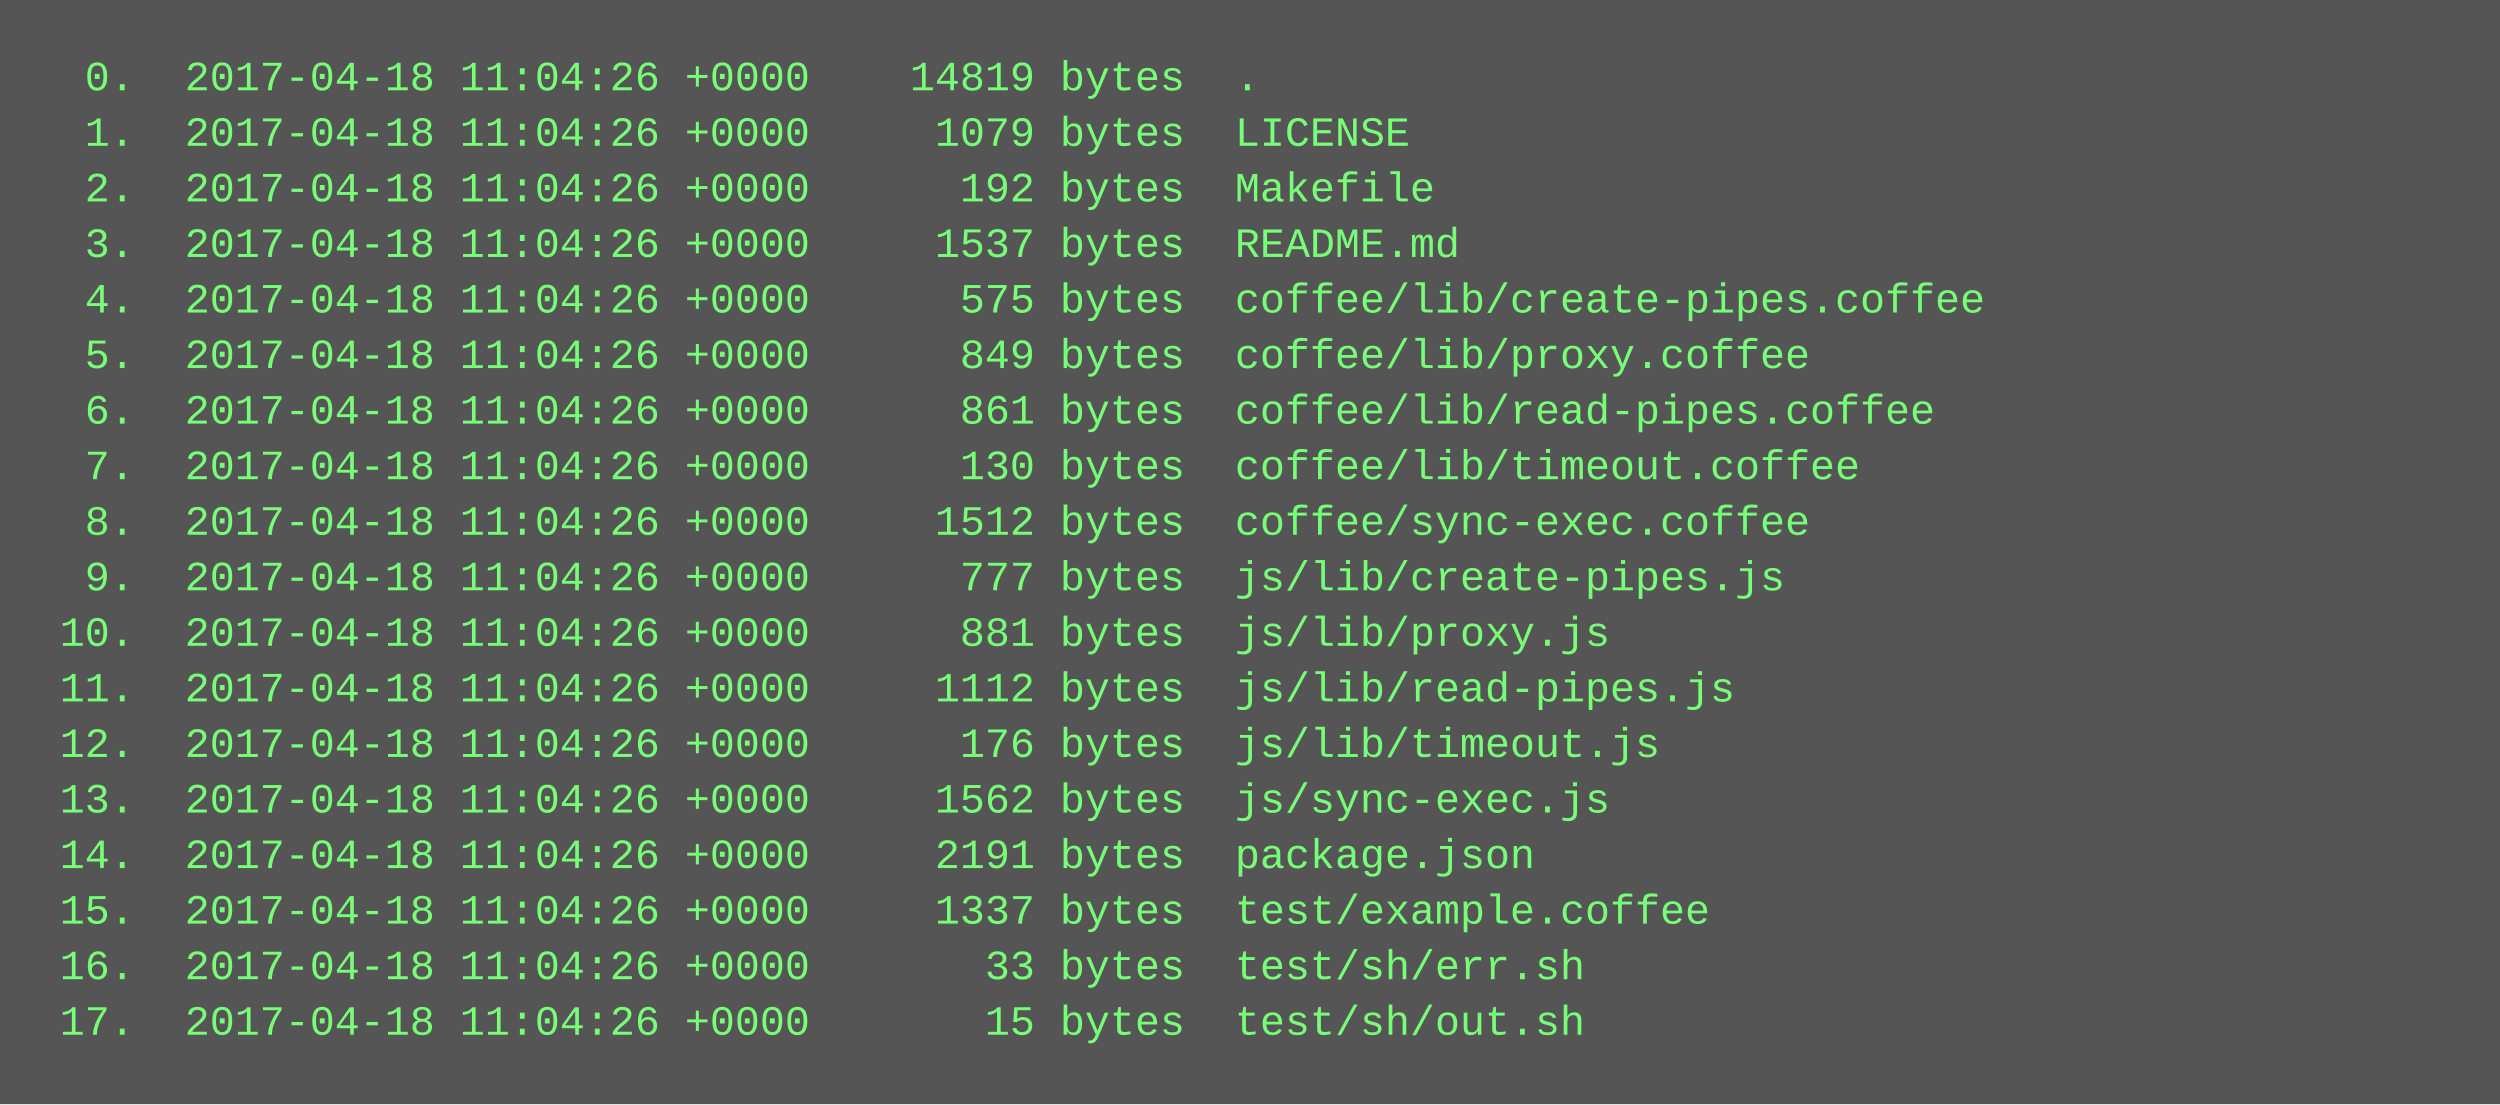
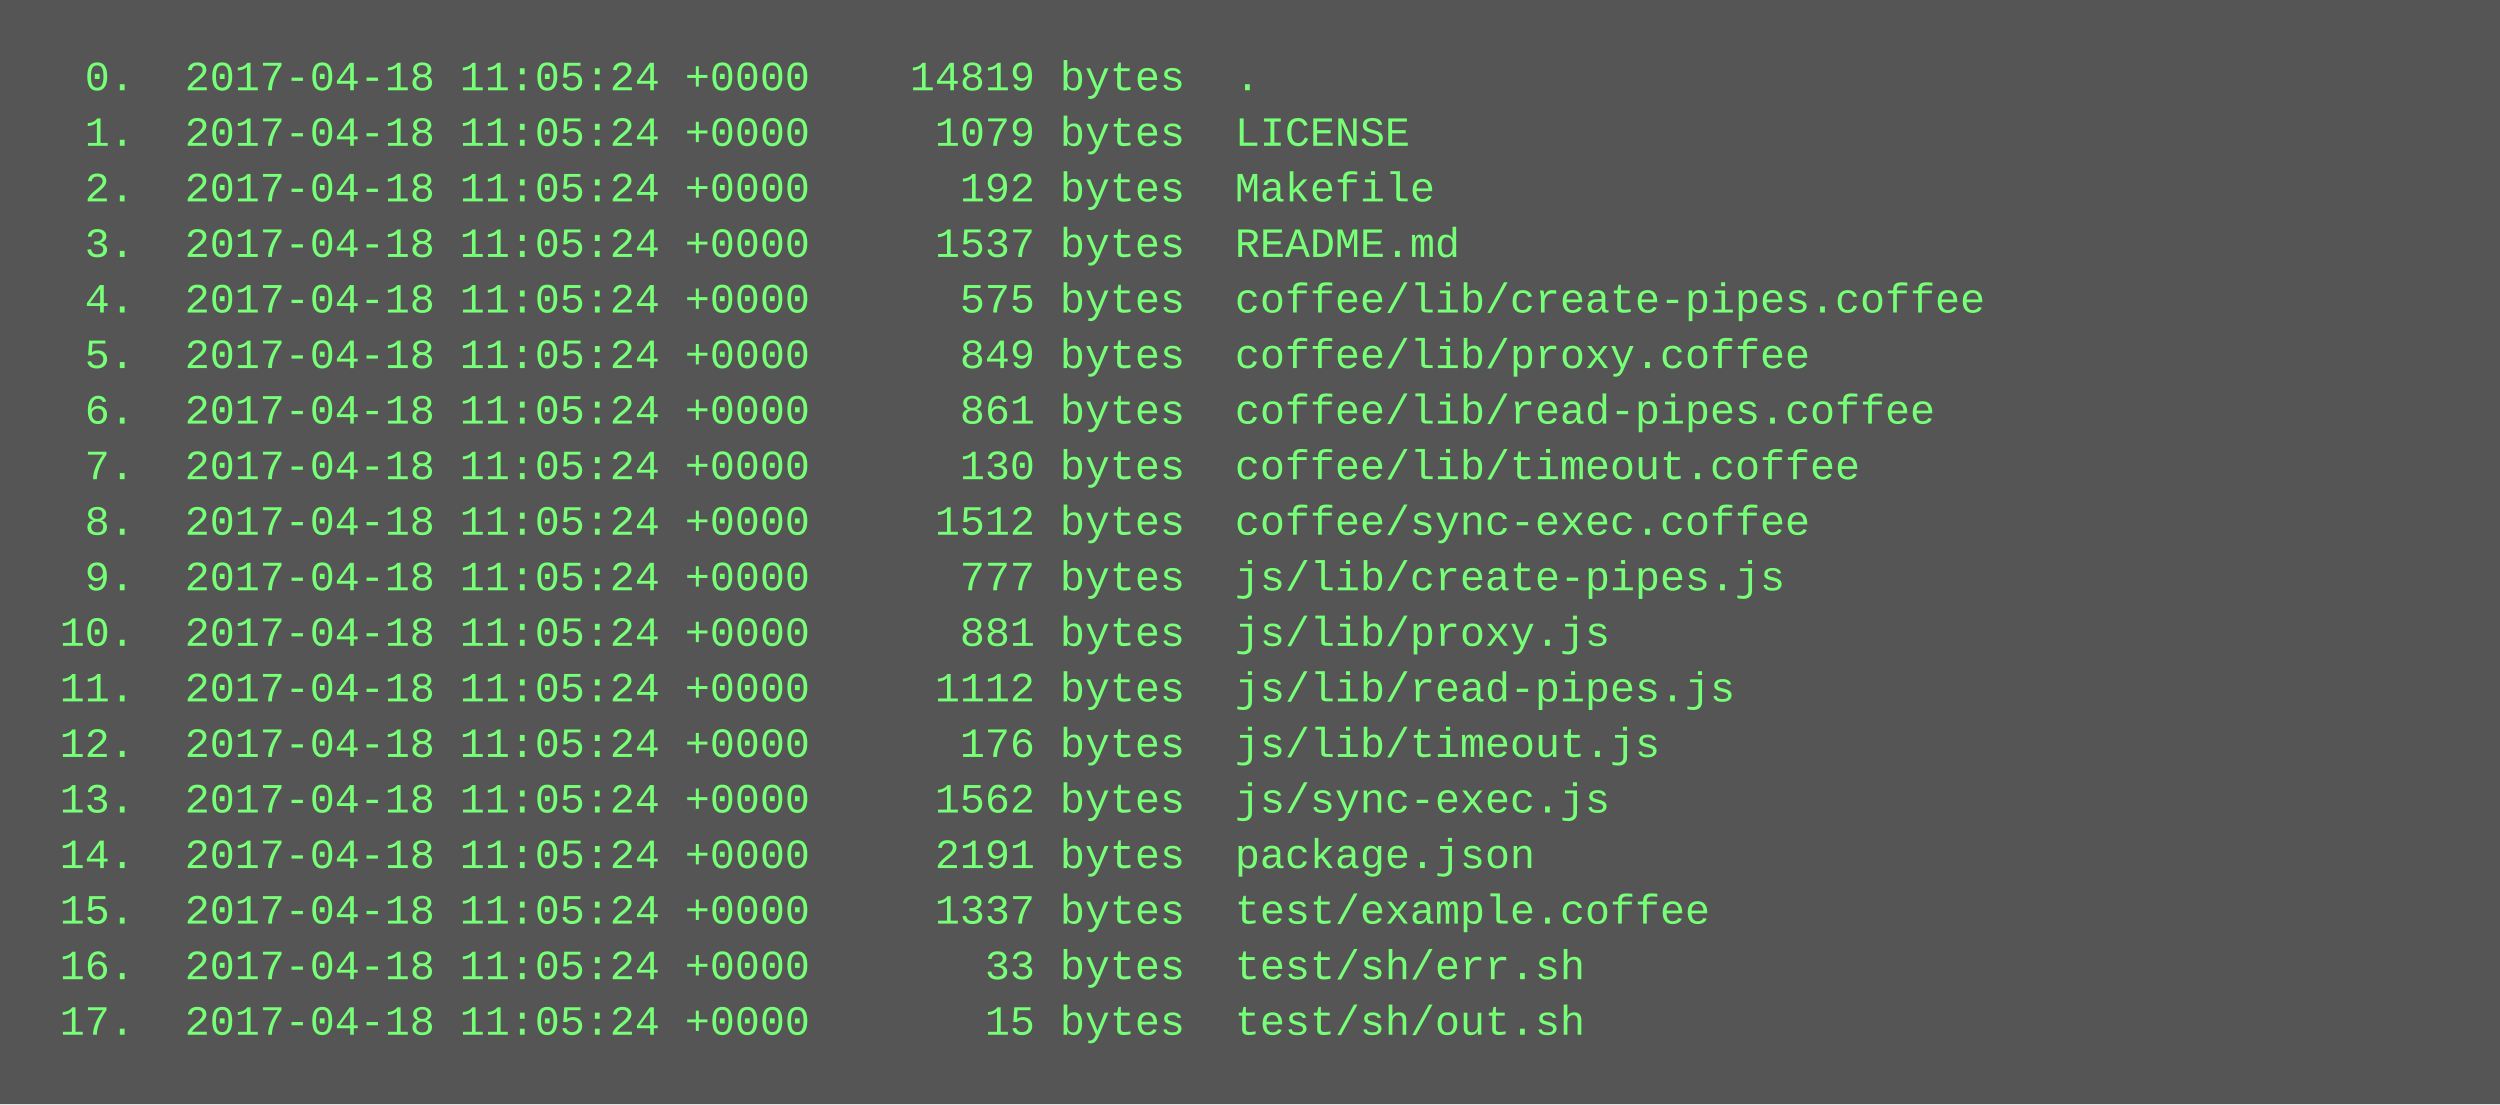
<svg xmlns="http://www.w3.org/2000/svg" height="318" width="720">
  <rect height="318" fill="#555" width="720" />
  <text fill="#7f7" font-family="Courier New" font-size="12" xml:space="preserve">
-     <tspan x="10" y="26">  0.  2017-04-18 11:04:26 +0000    14819 bytes  .</tspan>
-     <tspan x="10" y="42">  1.  2017-04-18 11:04:26 +0000     1079 bytes  LICENSE</tspan>
-     <tspan x="10" y="58">  2.  2017-04-18 11:04:26 +0000      192 bytes  Makefile</tspan>
-     <tspan x="10" y="74">  3.  2017-04-18 11:04:26 +0000     1537 bytes  README.md</tspan>
-     <tspan x="10" y="90">  4.  2017-04-18 11:04:26 +0000      575 bytes  coffee/lib/create-pipes.coffee</tspan>
-     <tspan x="10" y="106">  5.  2017-04-18 11:04:26 +0000      849 bytes  coffee/lib/proxy.coffee</tspan>
-     <tspan x="10" y="122">  6.  2017-04-18 11:04:26 +0000      861 bytes  coffee/lib/read-pipes.coffee</tspan>
-     <tspan x="10" y="138">  7.  2017-04-18 11:04:26 +0000      130 bytes  coffee/lib/timeout.coffee</tspan>
-     <tspan x="10" y="154">  8.  2017-04-18 11:04:26 +0000     1512 bytes  coffee/sync-exec.coffee</tspan>
-     <tspan x="10" y="170">  9.  2017-04-18 11:04:26 +0000      777 bytes  js/lib/create-pipes.js</tspan>
-     <tspan x="10" y="186"> 10.  2017-04-18 11:04:26 +0000      881 bytes  js/lib/proxy.js</tspan>
-     <tspan x="10" y="202"> 11.  2017-04-18 11:04:26 +0000     1112 bytes  js/lib/read-pipes.js</tspan>
-     <tspan x="10" y="218"> 12.  2017-04-18 11:04:26 +0000      176 bytes  js/lib/timeout.js</tspan>
-     <tspan x="10" y="234"> 13.  2017-04-18 11:04:26 +0000     1562 bytes  js/sync-exec.js</tspan>
-     <tspan x="10" y="250"> 14.  2017-04-18 11:04:26 +0000     2191 bytes  package.json</tspan>
-     <tspan x="10" y="266"> 15.  2017-04-18 11:04:26 +0000     1337 bytes  test/example.coffee</tspan>
-     <tspan x="10" y="282"> 16.  2017-04-18 11:04:26 +0000       33 bytes  test/sh/err.sh</tspan>
-     <tspan x="10" y="298"> 17.  2017-04-18 11:04:26 +0000       15 bytes  test/sh/out.sh</tspan>
+     <tspan x="10" y="26">  0.  2017-04-18 11:05:24 +0000    14819 bytes  .</tspan>
+     <tspan x="10" y="42">  1.  2017-04-18 11:05:24 +0000     1079 bytes  LICENSE</tspan>
+     <tspan x="10" y="58">  2.  2017-04-18 11:05:24 +0000      192 bytes  Makefile</tspan>
+     <tspan x="10" y="74">  3.  2017-04-18 11:05:24 +0000     1537 bytes  README.md</tspan>
+     <tspan x="10" y="90">  4.  2017-04-18 11:05:24 +0000      575 bytes  coffee/lib/create-pipes.coffee</tspan>
+     <tspan x="10" y="106">  5.  2017-04-18 11:05:24 +0000      849 bytes  coffee/lib/proxy.coffee</tspan>
+     <tspan x="10" y="122">  6.  2017-04-18 11:05:24 +0000      861 bytes  coffee/lib/read-pipes.coffee</tspan>
+     <tspan x="10" y="138">  7.  2017-04-18 11:05:24 +0000      130 bytes  coffee/lib/timeout.coffee</tspan>
+     <tspan x="10" y="154">  8.  2017-04-18 11:05:24 +0000     1512 bytes  coffee/sync-exec.coffee</tspan>
+     <tspan x="10" y="170">  9.  2017-04-18 11:05:24 +0000      777 bytes  js/lib/create-pipes.js</tspan>
+     <tspan x="10" y="186"> 10.  2017-04-18 11:05:24 +0000      881 bytes  js/lib/proxy.js</tspan>
+     <tspan x="10" y="202"> 11.  2017-04-18 11:05:24 +0000     1112 bytes  js/lib/read-pipes.js</tspan>
+     <tspan x="10" y="218"> 12.  2017-04-18 11:05:24 +0000      176 bytes  js/lib/timeout.js</tspan>
+     <tspan x="10" y="234"> 13.  2017-04-18 11:05:24 +0000     1562 bytes  js/sync-exec.js</tspan>
+     <tspan x="10" y="250"> 14.  2017-04-18 11:05:24 +0000     2191 bytes  package.json</tspan>
+     <tspan x="10" y="266"> 15.  2017-04-18 11:05:24 +0000     1337 bytes  test/example.coffee</tspan>
+     <tspan x="10" y="282"> 16.  2017-04-18 11:05:24 +0000       33 bytes  test/sh/err.sh</tspan>
+     <tspan x="10" y="298"> 17.  2017-04-18 11:05:24 +0000       15 bytes  test/sh/out.sh</tspan>
  </text>
</svg>
